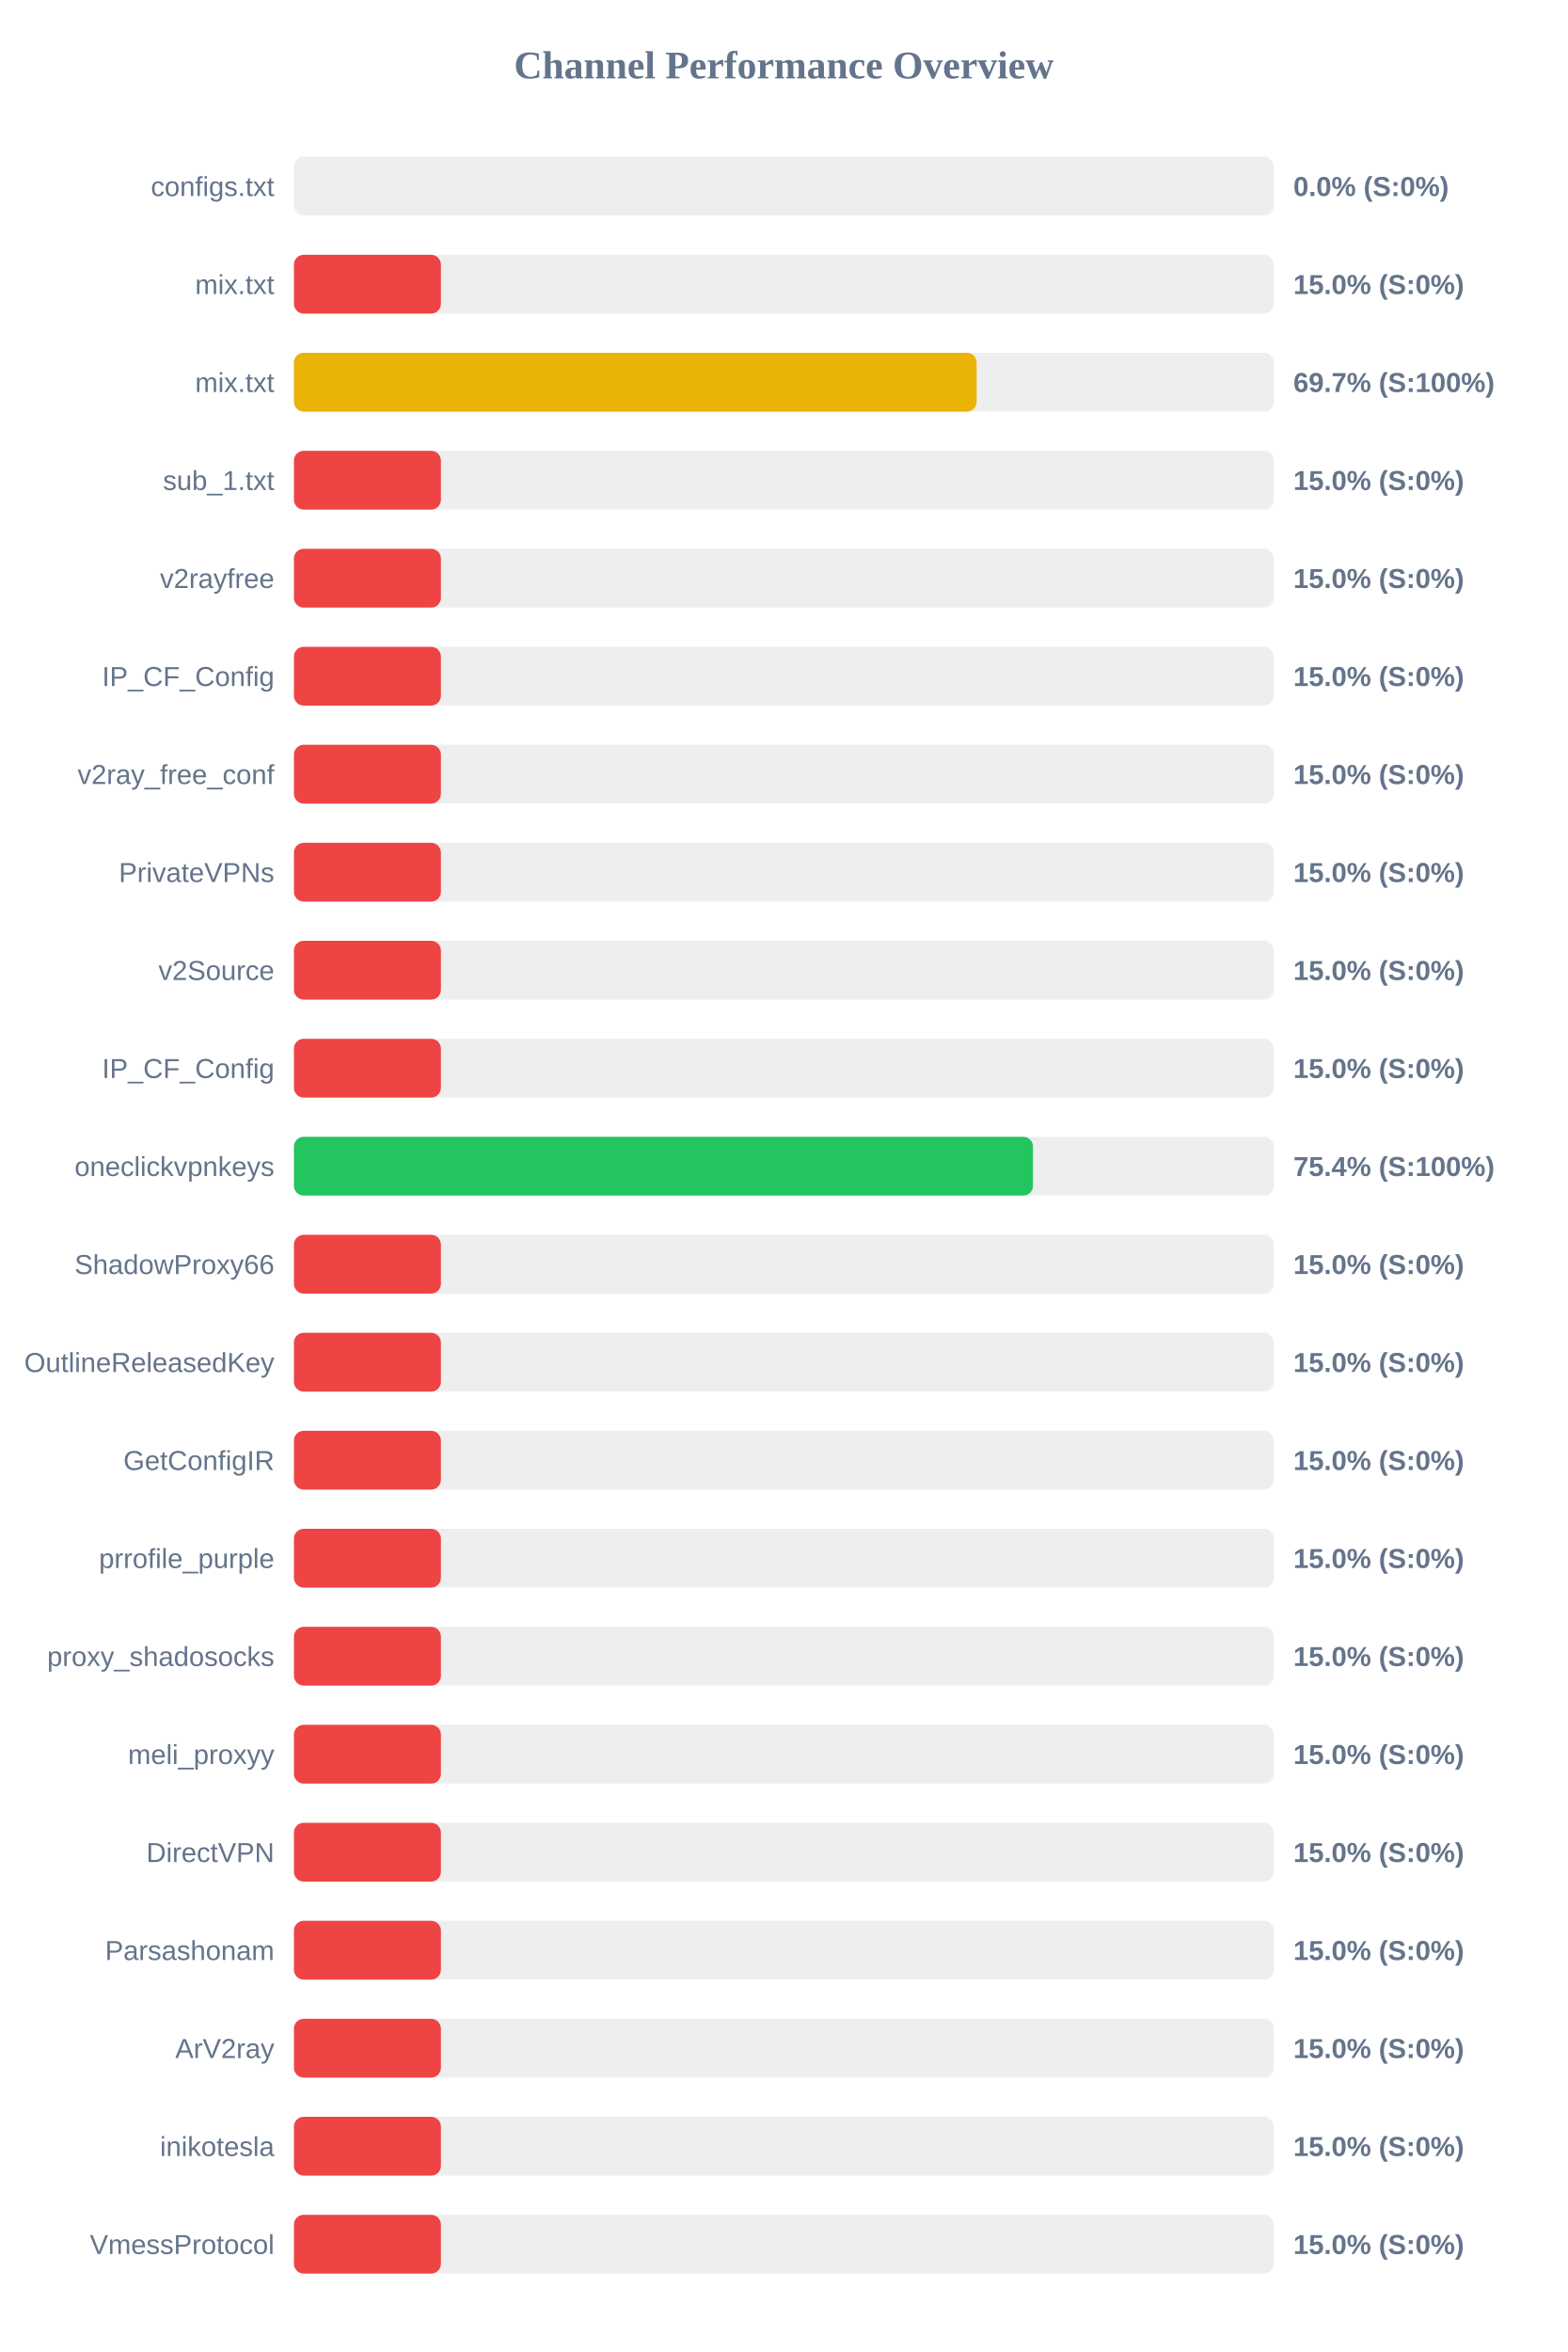
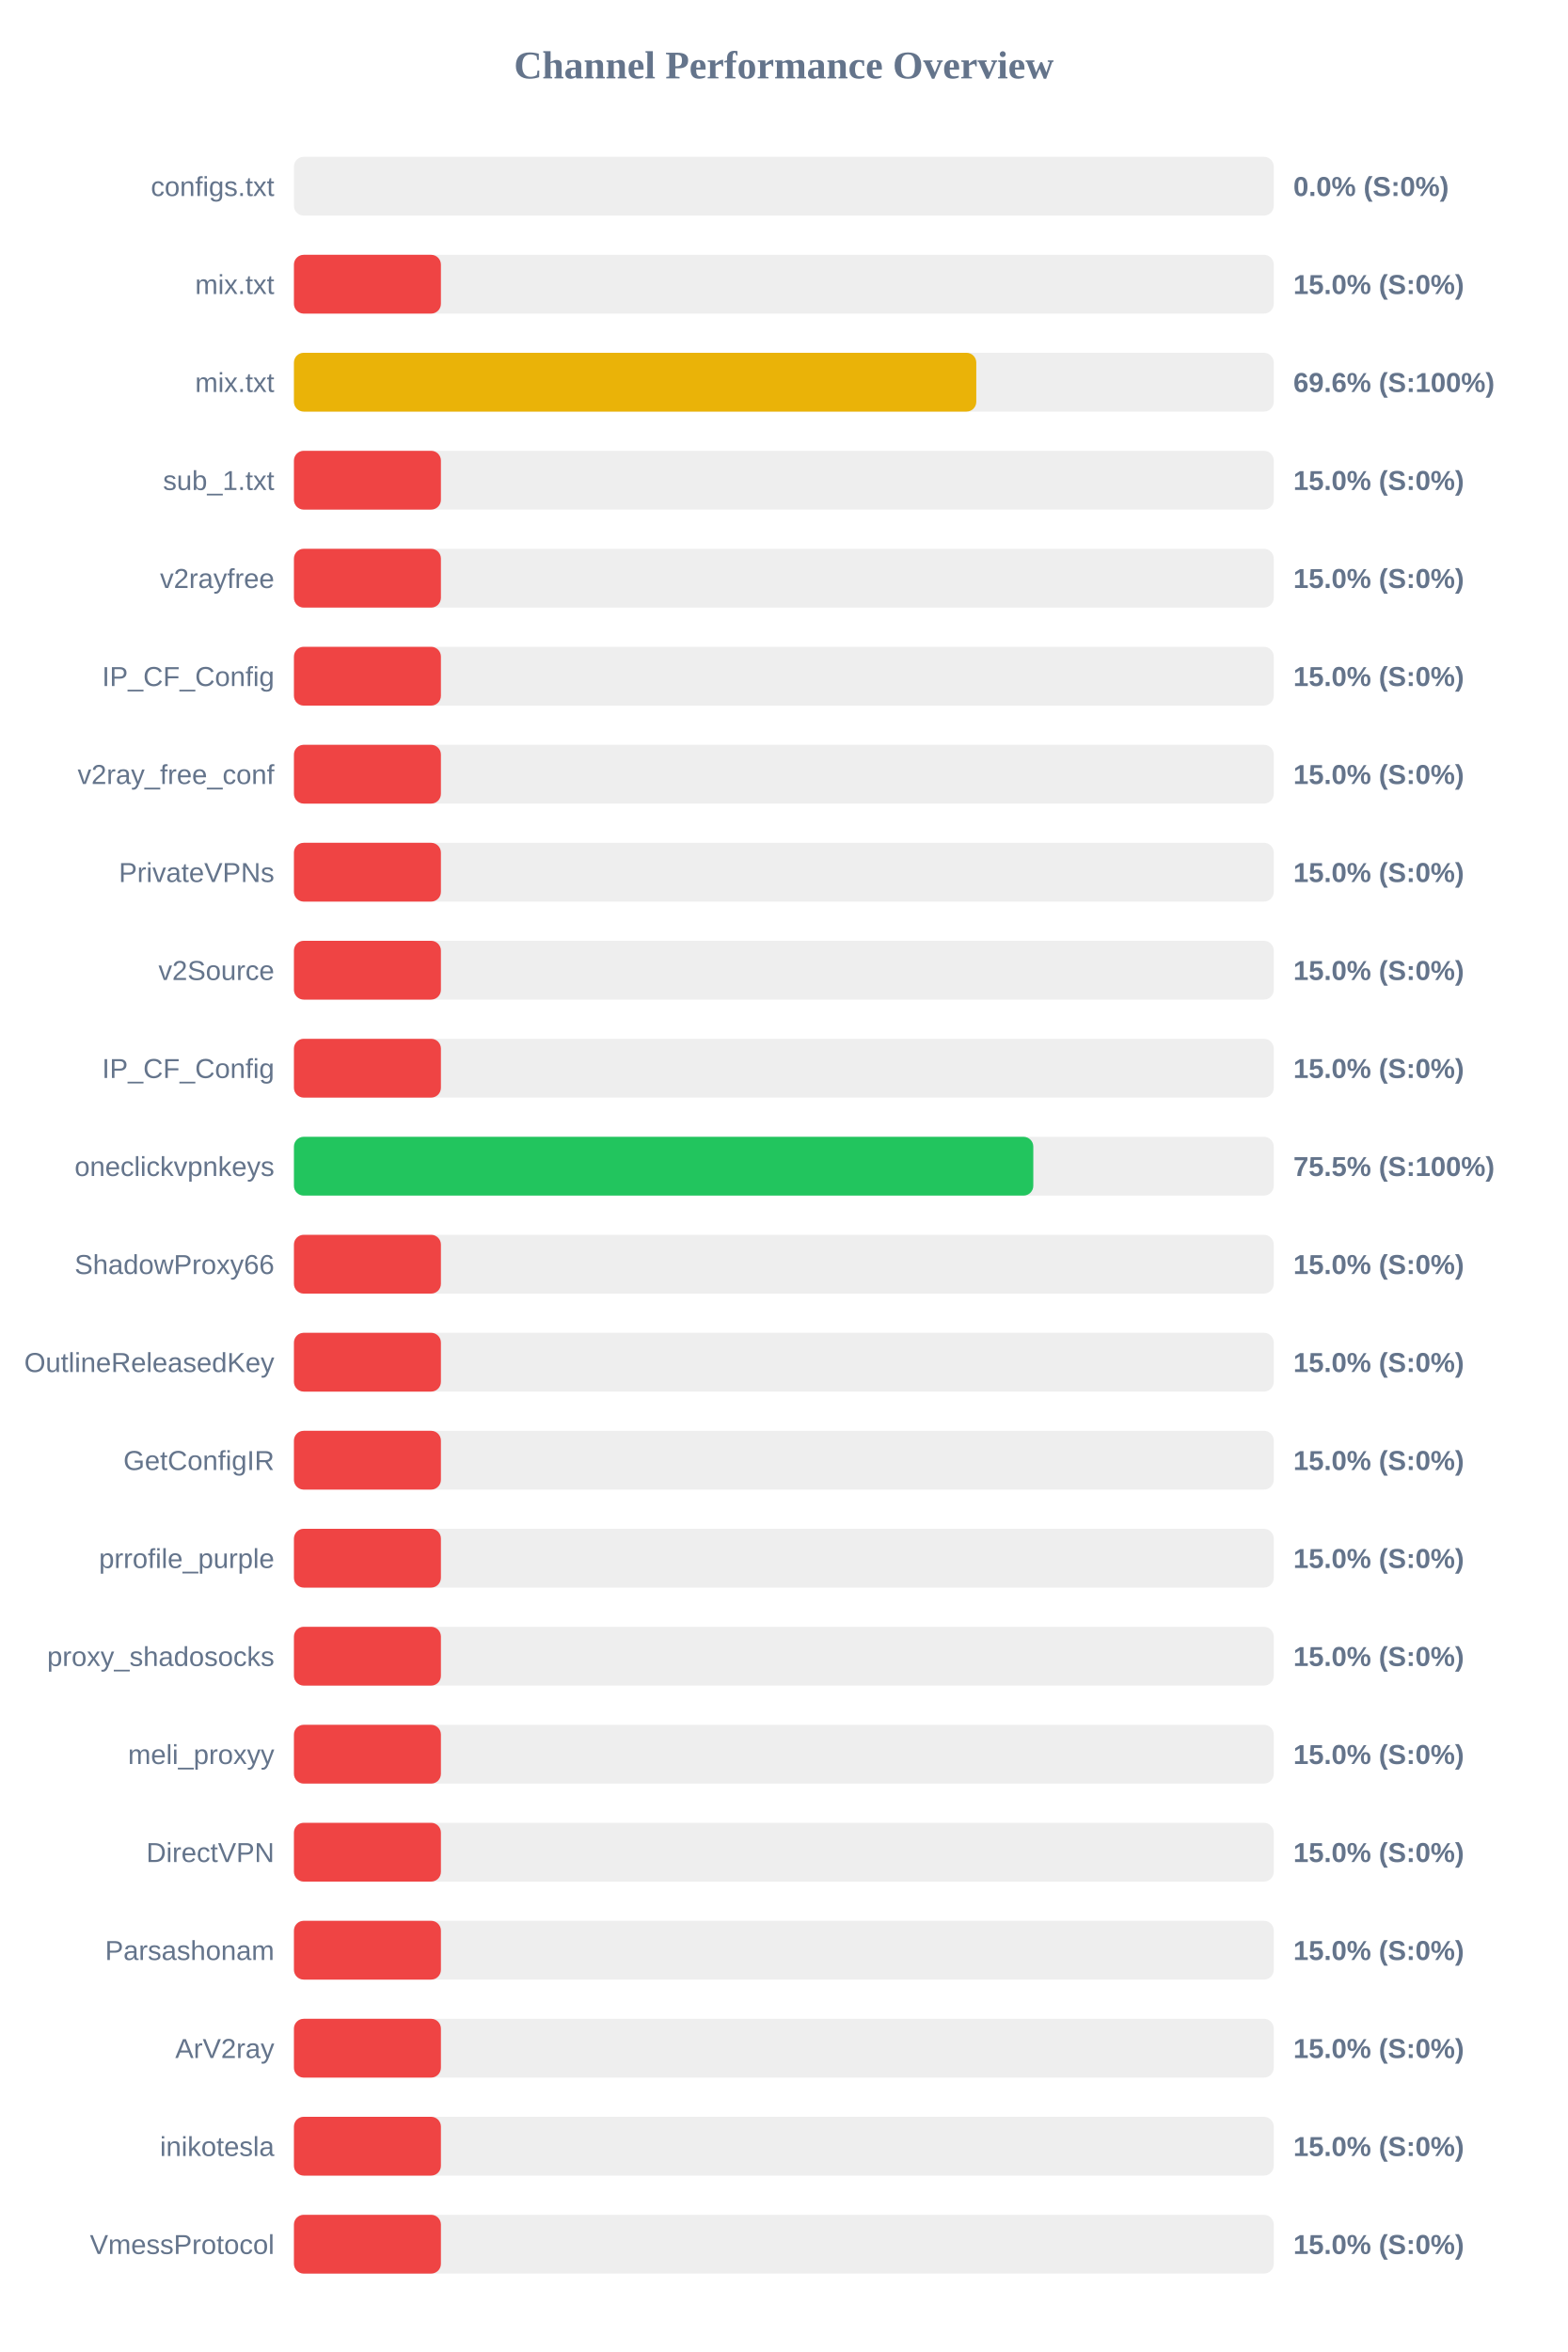
<svg xmlns="http://www.w3.org/2000/svg" width="800" height="1200" version="1.1">
  <style>
        .row { font: 14px Arial; fill: #64748b; }
        .score { font: bold 14px Arial; fill: #64748b; }
    </style>
  <text x="400" y="40" text-anchor="middle" font-size="20px" font-weight="bold" fill="#64748b">Channel Performance Overview</text>
  <rect x="150" y="80" width="500" height="30" fill="#eee" rx="5" />
  <rect x="150" y="80" width="0.0" height="30" fill="#ef4444" rx="5" />
  <text x="140" y="100" text-anchor="end" class="row">configs.txt</text>
  <text x="660" y="100" text-anchor="start" class="score">0.0% (S:0%)</text>
  <rect x="150" y="130" width="500" height="30" fill="#eee" rx="5" />
  <rect x="150" y="130" width="75.0" height="30" fill="#ef4444" rx="5" />
  <text x="140" y="150" text-anchor="end" class="row">mix.txt</text>
  <text x="660" y="150" text-anchor="start" class="score">15.0% (S:0%)</text>
  <rect x="150" y="180" width="500" height="30" fill="#eee" rx="5" />
-   <rect x="150" y="180" width="348.4" height="30" fill="#eab308" rx="5" />
+   <rect x="150" y="180" width="348.2" height="30" fill="#eab308" rx="5" />
  <text x="140" y="200" text-anchor="end" class="row">mix.txt</text>
-   <text x="660" y="200" text-anchor="start" class="score">69.7% (S:100%)</text>
+   <text x="660" y="200" text-anchor="start" class="score">69.6% (S:100%)</text>
  <rect x="150" y="230" width="500" height="30" fill="#eee" rx="5" />
  <rect x="150" y="230" width="75.0" height="30" fill="#ef4444" rx="5" />
  <text x="140" y="250" text-anchor="end" class="row">sub_1.txt</text>
  <text x="660" y="250" text-anchor="start" class="score">15.0% (S:0%)</text>
  <rect x="150" y="280" width="500" height="30" fill="#eee" rx="5" />
  <rect x="150" y="280" width="75.0" height="30" fill="#ef4444" rx="5" />
  <text x="140" y="300" text-anchor="end" class="row">v2rayfree</text>
  <text x="660" y="300" text-anchor="start" class="score">15.0% (S:0%)</text>
  <rect x="150" y="330" width="500" height="30" fill="#eee" rx="5" />
  <rect x="150" y="330" width="75.0" height="30" fill="#ef4444" rx="5" />
  <text x="140" y="350" text-anchor="end" class="row">IP_CF_Config</text>
  <text x="660" y="350" text-anchor="start" class="score">15.0% (S:0%)</text>
  <rect x="150" y="380" width="500" height="30" fill="#eee" rx="5" />
  <rect x="150" y="380" width="75.0" height="30" fill="#ef4444" rx="5" />
  <text x="140" y="400" text-anchor="end" class="row">v2ray_free_conf</text>
  <text x="660" y="400" text-anchor="start" class="score">15.0% (S:0%)</text>
  <rect x="150" y="430" width="500" height="30" fill="#eee" rx="5" />
  <rect x="150" y="430" width="75.0" height="30" fill="#ef4444" rx="5" />
  <text x="140" y="450" text-anchor="end" class="row">PrivateVPNs</text>
  <text x="660" y="450" text-anchor="start" class="score">15.0% (S:0%)</text>
  <rect x="150" y="480" width="500" height="30" fill="#eee" rx="5" />
  <rect x="150" y="480" width="75.0" height="30" fill="#ef4444" rx="5" />
  <text x="140" y="500" text-anchor="end" class="row">v2Source</text>
  <text x="660" y="500" text-anchor="start" class="score">15.0% (S:0%)</text>
  <rect x="150" y="530" width="500" height="30" fill="#eee" rx="5" />
  <rect x="150" y="530" width="75.0" height="30" fill="#ef4444" rx="5" />
  <text x="140" y="550" text-anchor="end" class="row">IP_CF_Config</text>
  <text x="660" y="550" text-anchor="start" class="score">15.0% (S:0%)</text>
  <rect x="150" y="580" width="500" height="30" fill="#eee" rx="5" />
-   <rect x="150" y="580" width="377.15" height="30" fill="#22c55e" rx="5" />
+   <rect x="150" y="580" width="377.3" height="30" fill="#22c55e" rx="5" />
  <text x="140" y="600" text-anchor="end" class="row">oneclickvpnkeys</text>
-   <text x="660" y="600" text-anchor="start" class="score">75.4% (S:100%)</text>
+   <text x="660" y="600" text-anchor="start" class="score">75.5% (S:100%)</text>
  <rect x="150" y="630" width="500" height="30" fill="#eee" rx="5" />
  <rect x="150" y="630" width="75.0" height="30" fill="#ef4444" rx="5" />
  <text x="140" y="650" text-anchor="end" class="row">ShadowProxy66</text>
  <text x="660" y="650" text-anchor="start" class="score">15.0% (S:0%)</text>
  <rect x="150" y="680" width="500" height="30" fill="#eee" rx="5" />
  <rect x="150" y="680" width="75.0" height="30" fill="#ef4444" rx="5" />
  <text x="140" y="700" text-anchor="end" class="row">OutlineReleasedKey</text>
  <text x="660" y="700" text-anchor="start" class="score">15.0% (S:0%)</text>
  <rect x="150" y="730" width="500" height="30" fill="#eee" rx="5" />
  <rect x="150" y="730" width="75.0" height="30" fill="#ef4444" rx="5" />
  <text x="140" y="750" text-anchor="end" class="row">GetConfigIR</text>
  <text x="660" y="750" text-anchor="start" class="score">15.0% (S:0%)</text>
  <rect x="150" y="780" width="500" height="30" fill="#eee" rx="5" />
  <rect x="150" y="780" width="75.0" height="30" fill="#ef4444" rx="5" />
  <text x="140" y="800" text-anchor="end" class="row">prrofile_purple</text>
  <text x="660" y="800" text-anchor="start" class="score">15.0% (S:0%)</text>
  <rect x="150" y="830" width="500" height="30" fill="#eee" rx="5" />
  <rect x="150" y="830" width="75.0" height="30" fill="#ef4444" rx="5" />
  <text x="140" y="850" text-anchor="end" class="row">proxy_shadosocks</text>
  <text x="660" y="850" text-anchor="start" class="score">15.0% (S:0%)</text>
  <rect x="150" y="880" width="500" height="30" fill="#eee" rx="5" />
  <rect x="150" y="880" width="75.0" height="30" fill="#ef4444" rx="5" />
  <text x="140" y="900" text-anchor="end" class="row">meli_proxyy</text>
  <text x="660" y="900" text-anchor="start" class="score">15.0% (S:0%)</text>
  <rect x="150" y="930" width="500" height="30" fill="#eee" rx="5" />
  <rect x="150" y="930" width="75.0" height="30" fill="#ef4444" rx="5" />
  <text x="140" y="950" text-anchor="end" class="row">DirectVPN</text>
  <text x="660" y="950" text-anchor="start" class="score">15.0% (S:0%)</text>
  <rect x="150" y="980" width="500" height="30" fill="#eee" rx="5" />
  <rect x="150" y="980" width="75.0" height="30" fill="#ef4444" rx="5" />
  <text x="140" y="1000" text-anchor="end" class="row">Parsashonam</text>
  <text x="660" y="1000" text-anchor="start" class="score">15.0% (S:0%)</text>
  <rect x="150" y="1030" width="500" height="30" fill="#eee" rx="5" />
  <rect x="150" y="1030" width="75.0" height="30" fill="#ef4444" rx="5" />
  <text x="140" y="1050" text-anchor="end" class="row">ArV2ray</text>
  <text x="660" y="1050" text-anchor="start" class="score">15.0% (S:0%)</text>
  <rect x="150" y="1080" width="500" height="30" fill="#eee" rx="5" />
  <rect x="150" y="1080" width="75.0" height="30" fill="#ef4444" rx="5" />
  <text x="140" y="1100" text-anchor="end" class="row">inikotesla</text>
  <text x="660" y="1100" text-anchor="start" class="score">15.0% (S:0%)</text>
  <rect x="150" y="1130" width="500" height="30" fill="#eee" rx="5" />
  <rect x="150" y="1130" width="75.0" height="30" fill="#ef4444" rx="5" />
  <text x="140" y="1150" text-anchor="end" class="row">VmessProtocol</text>
  <text x="660" y="1150" text-anchor="start" class="score">15.0% (S:0%)</text>
</svg>
